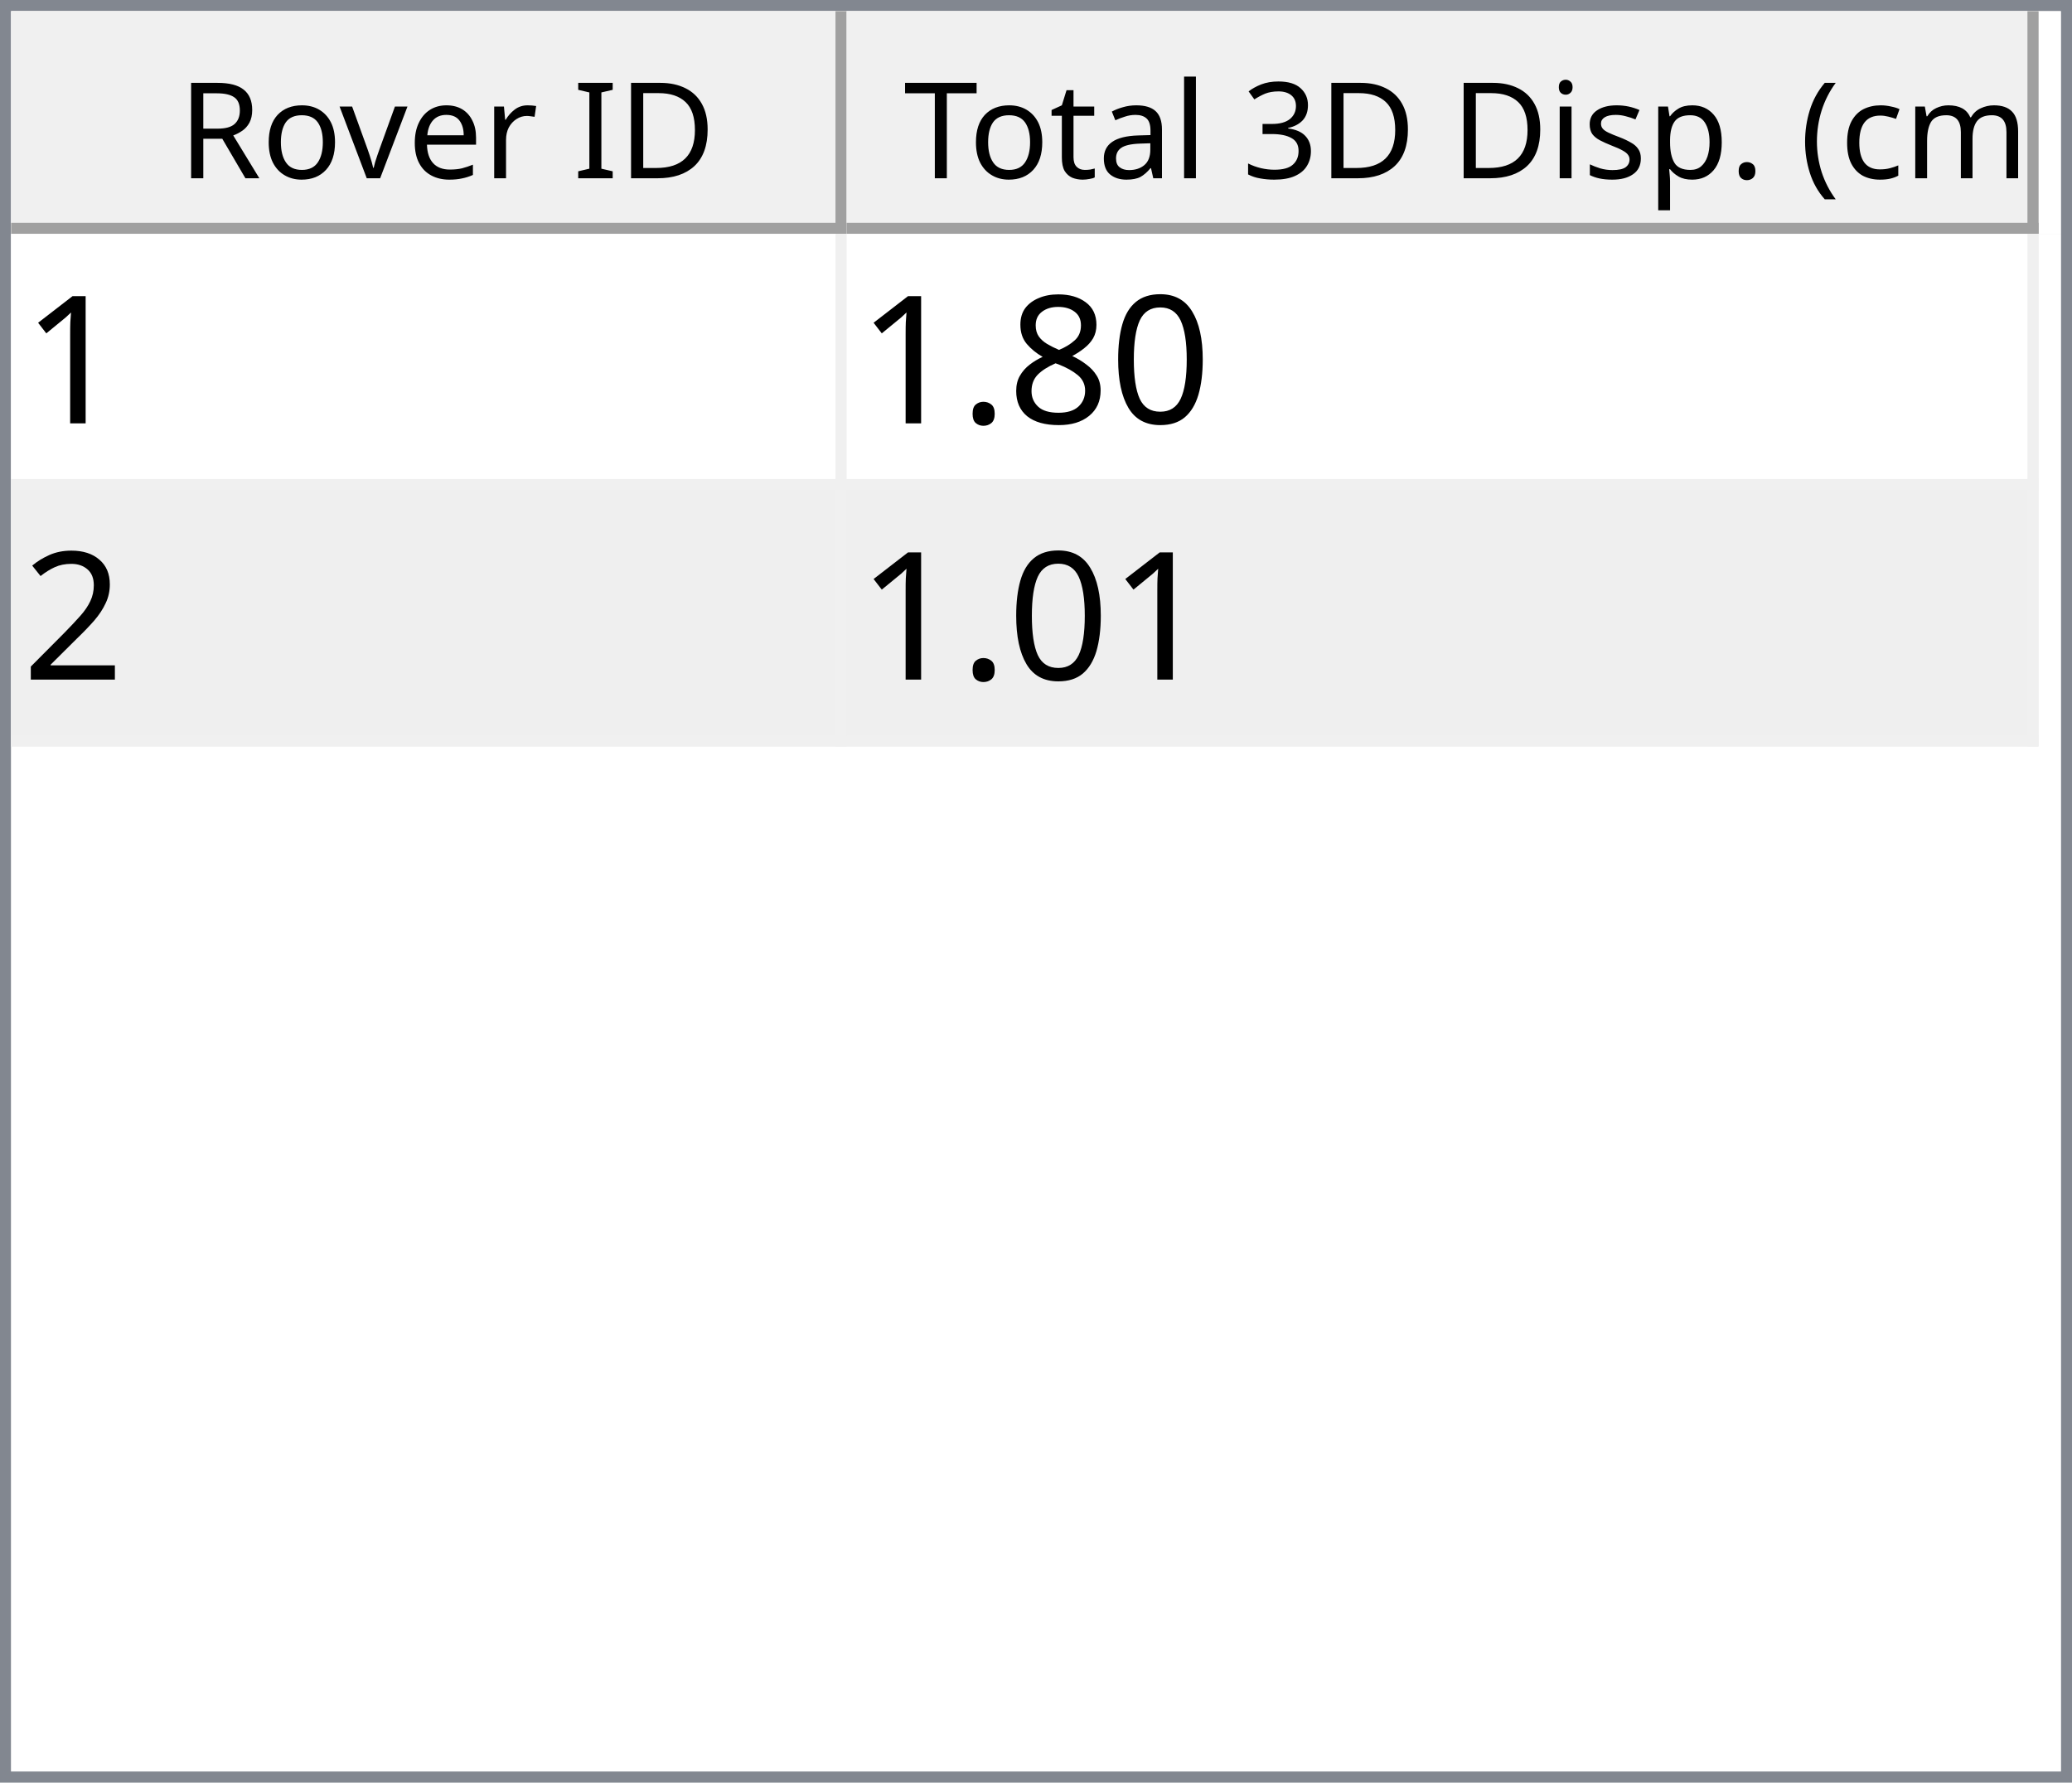
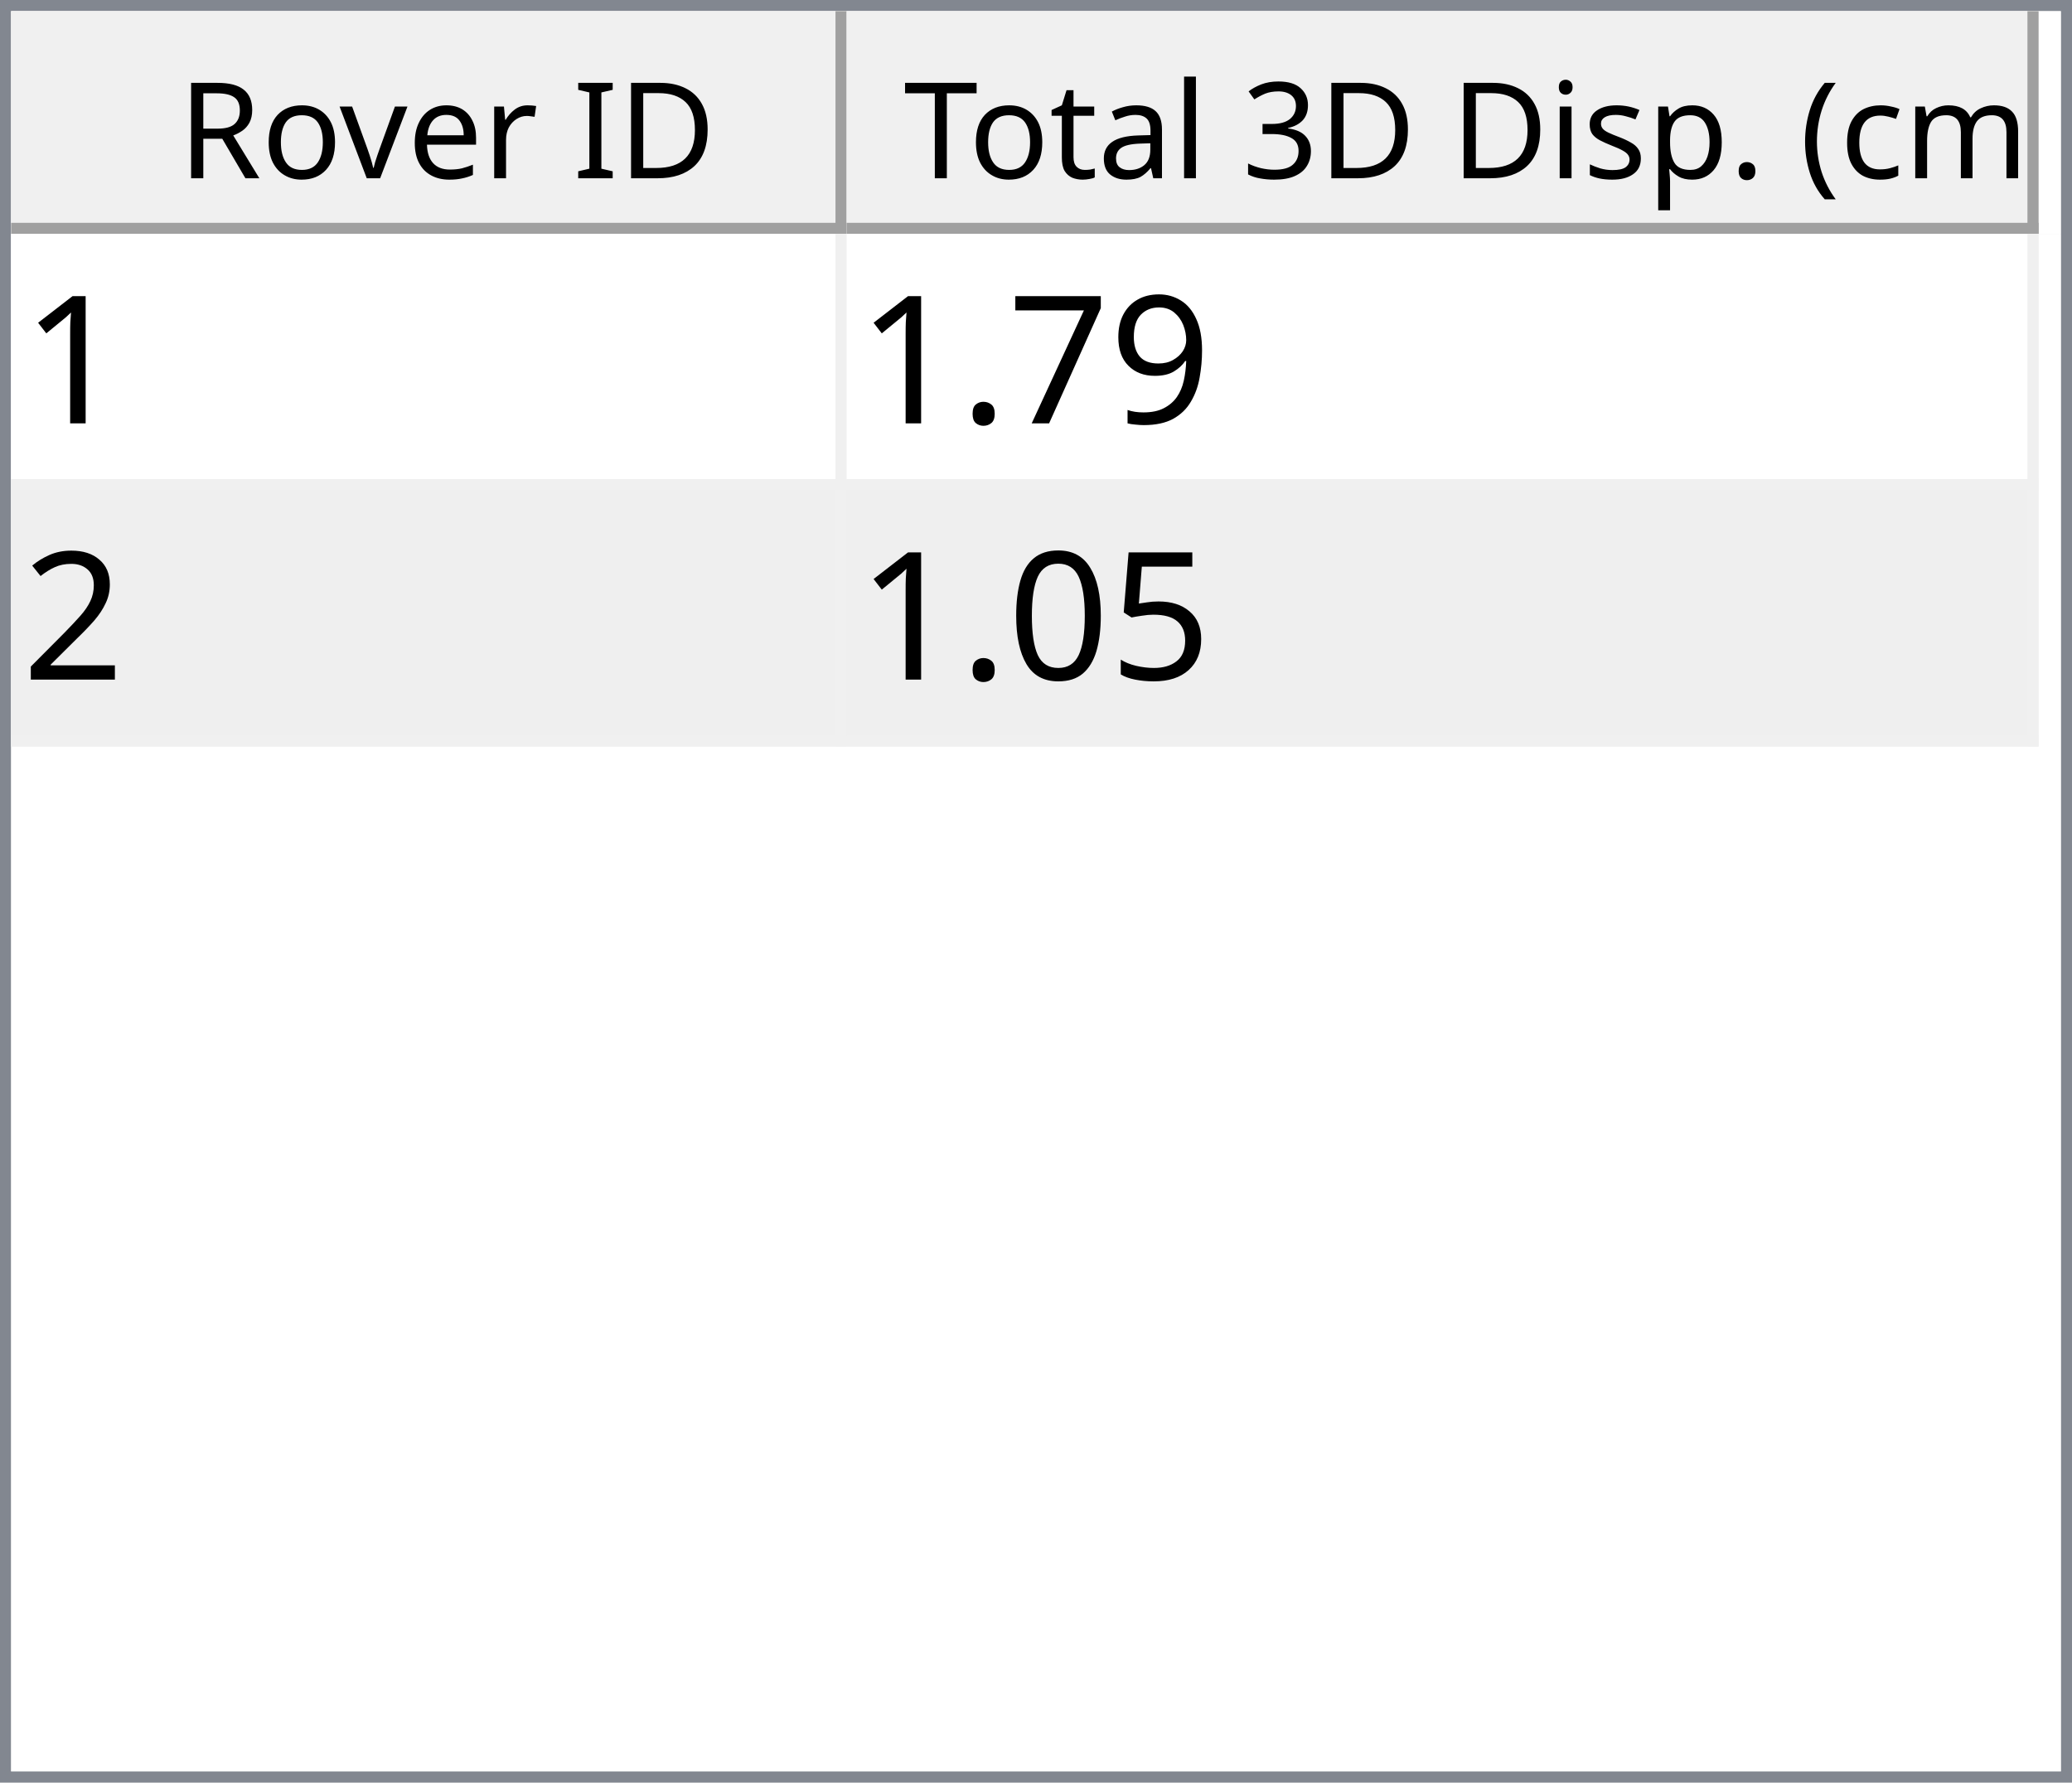
<svg xmlns="http://www.w3.org/2000/svg" style="fill-opacity:1; color-rendering:auto; color-interpolation:auto; text-rendering:auto; stroke:black; stroke-linecap:square; stroke-miterlimit:10; shape-rendering:auto; stroke-opacity:1; fill:black; stroke-dasharray:none; font-weight:normal; stroke-width:1; font-family:'Dialog'; font-style:normal; stroke-linejoin:miter; font-size:12px; stroke-dashoffset:0; image-rendering:auto;" width="186" height="160">
  <defs id="genericDefs" />
  <g>
    <defs id="defs1">
      <clipPath clipPathUnits="userSpaceOnUse" id="clipPath1">
        <path d="M0 0 L186 0 L186 160 L0 160 L0 0 Z" />
      </clipPath>
      <clipPath clipPathUnits="userSpaceOnUse" id="clipPath2">
        <path d="M0 0 L0 160 L186 160 L186 0 Z" />
      </clipPath>
      <clipPath clipPathUnits="userSpaceOnUse" id="clipPath3">
        <path d="M0 0 L0 20 L184 20 L184 0 Z" />
      </clipPath>
      <clipPath clipPathUnits="userSpaceOnUse" id="clipPath4">
        <path d="M0 0 L0 20 L75 20 L75 0 Z" />
      </clipPath>
      <clipPath clipPathUnits="userSpaceOnUse" id="clipPath5">
        <path d="M1 1 L1 19 L74 19 L74 1 Z" />
      </clipPath>
      <clipPath clipPathUnits="userSpaceOnUse" id="clipPath6">
        <path d="M0 0 L0 18 L73 18 L73 0 Z" />
      </clipPath>
      <clipPath clipPathUnits="userSpaceOnUse" id="clipPath7">
        <path d="M-0.5 -0.5 L-0.5 19.5 L74.5 19.5 L74.5 -0.5 Z" />
      </clipPath>
      <clipPath clipPathUnits="userSpaceOnUse" id="clipPath8">
        <path d="M0 0 L0 20 L107 20 L107 0 Z" />
      </clipPath>
      <clipPath clipPathUnits="userSpaceOnUse" id="clipPath9">
        <path d="M1 1 L1 19 L106 19 L106 1 Z" />
      </clipPath>
      <clipPath clipPathUnits="userSpaceOnUse" id="clipPath10">
        <path d="M0 0 L0 18 L105 18 L105 0 Z" />
      </clipPath>
      <clipPath clipPathUnits="userSpaceOnUse" id="clipPath11">
        <path d="M-0.5 -0.5 L-0.5 19.5 L106.5 19.5 L106.5 -0.5 Z" />
      </clipPath>
      <clipPath clipPathUnits="userSpaceOnUse" id="clipPath12">
        <path d="M0 0 L0 138 L184 138 L184 0 Z" />
      </clipPath>
      <clipPath clipPathUnits="userSpaceOnUse" id="clipPath13">
        <path d="M0 0 L0 46 L182 46 L182 0 Z" />
      </clipPath>
      <clipPath clipPathUnits="userSpaceOnUse" id="clipPath14">
        <path d="M-0.5 -0.5 L-0.5 45.5 L181.5 45.5 L181.5 -0.5 Z" />
      </clipPath>
      <clipPath clipPathUnits="userSpaceOnUse" id="clipPath15">
        <path d="M0 0 L0 22 L74 22 L74 0 Z" />
      </clipPath>
      <clipPath clipPathUnits="userSpaceOnUse" id="clipPath16">
        <path d="M0 0 L0 22 L106 22 L106 0 Z" />
      </clipPath>
      <font horiz-adv-x="64.551" id="font1">
        <font-face ascent="107.91" descent="25.098" units-per-em="100" style="font-style:normal; font-family:Segoe UI; font-weight:normal;" />
        <missing-glyph horiz-adv-x="64.551" d="M8.109 0 L8.109 68.266 L56.453 68.266 L56.453 0 L8.109 0 ZM15.328 7.234 L49.219 7.234 L49.219 61.031 L15.328 61.031 L15.328 7.234 Z" />
        <glyph unicode="D" horiz-adv-x="70.117" d="M9.188 0 L9.188 70.016 L28.516 70.016 Q65.531 70.016 65.531 35.891 Q65.531 19.672 55.25 9.836 Q44.969 0 27.734 0 L9.188 0 ZM17.391 62.594 L17.391 7.422 L27.828 7.422 Q41.609 7.422 49.273 14.797 Q56.938 22.172 56.938 35.688 Q56.938 62.594 28.328 62.594 L17.391 62.594 Z" />
        <glyph unicode="I" horiz-adv-x="26.611" d="M17.391 0 L9.188 0 L9.188 70.016 L17.391 70.016 L17.391 0 Z" />
        <glyph unicode=" " horiz-adv-x="27.393" d="" />
        <glyph unicode="r" horiz-adv-x="34.766" d="M34.188 41.891 Q32.078 43.5 28.125 43.5 Q23 43.5 19.555 38.672 Q16.109 33.844 16.109 25.484 L16.109 0 L8.109 0 L8.109 50 L16.109 50 L16.109 39.703 L16.312 39.703 Q18.016 44.969 21.531 47.922 Q25.047 50.875 29.391 50.875 Q32.516 50.875 34.188 50.203 L34.188 41.891 Z" />
        <glyph unicode="e" horiz-adv-x="52.295" d="M48.297 23 L12.984 23 Q13.188 14.656 17.484 10.109 Q21.781 5.562 29.297 5.562 Q37.75 5.562 44.828 11.141 L44.828 3.609 Q38.234 -1.172 27.391 -1.172 Q16.797 -1.172 10.742 5.641 Q4.688 12.453 4.688 24.812 Q4.688 36.469 11.305 43.82 Q17.922 51.172 27.734 51.172 Q37.547 51.172 42.922 44.828 Q48.297 38.484 48.297 27.203 L48.297 23 ZM40.094 29.781 Q40.047 36.719 36.75 40.578 Q33.453 44.438 27.594 44.438 Q21.922 44.438 17.969 40.383 Q14.016 36.328 13.094 29.781 L40.094 29.781 Z" />
        <glyph unicode="v" horiz-adv-x="47.9" d="M47.406 50 L27.484 0 L19.625 0 L0.688 50 L9.469 50 L22.172 13.672 Q23.578 9.672 23.922 6.688 L24.125 6.688 Q24.609 10.453 25.688 13.484 L38.969 50 L47.406 50 Z" />
        <glyph unicode="o" horiz-adv-x="58.594" d="M29 -1.172 Q17.922 -1.172 11.305 5.836 Q4.688 12.844 4.688 24.422 Q4.688 37.016 11.57 44.094 Q18.453 51.172 30.172 51.172 Q41.359 51.172 47.633 44.289 Q53.906 37.406 53.906 25.203 Q53.906 13.234 47.141 6.031 Q40.375 -1.172 29 -1.172 ZM29.594 44.438 Q21.875 44.438 17.383 39.188 Q12.891 33.938 12.891 24.703 Q12.891 15.828 17.43 10.695 Q21.969 5.562 29.594 5.562 Q37.359 5.562 41.531 10.594 Q45.703 15.625 45.703 24.906 Q45.703 34.281 41.531 39.359 Q37.359 44.438 29.594 44.438 Z" />
        <glyph unicode="R" horiz-adv-x="59.814" d="M59.375 0 L49.609 0 L37.891 19.625 Q36.281 22.359 34.766 24.289 Q33.25 26.219 31.664 27.438 Q30.078 28.656 28.25 29.219 Q26.422 29.781 24.125 29.781 L17.391 29.781 L17.391 0 L9.188 0 L9.188 70.016 L30.078 70.016 Q34.672 70.016 38.555 68.867 Q42.438 67.719 45.289 65.375 Q48.141 63.031 49.758 59.547 Q51.375 56.062 51.375 51.375 Q51.375 47.703 50.273 44.656 Q49.172 41.609 47.148 39.211 Q45.125 36.812 42.266 35.133 Q39.406 33.453 35.844 32.516 L35.844 32.328 Q37.594 31.547 38.891 30.547 Q40.188 29.547 41.359 28.18 Q42.531 26.812 43.68 25.078 Q44.828 23.344 46.234 21.047 L59.375 0 ZM17.391 62.594 L17.391 37.203 L28.516 37.203 Q31.594 37.203 34.203 38.133 Q36.812 39.062 38.719 40.797 Q40.625 42.531 41.703 45.047 Q42.781 47.562 42.781 50.688 Q42.781 56.297 39.141 59.445 Q35.5 62.594 28.609 62.594 L17.391 62.594 Z" />
        <glyph unicode=")" horiz-adv-x="30.176" d="M8.297 -15.922 L1.172 -15.922 Q16.406 2.344 16.406 26.812 Q16.406 51.469 1.078 70.016 L8.297 70.016 Q23.531 52.156 23.531 26.703 Q23.531 1.375 8.297 -15.922 Z" />
        <glyph unicode="m" horiz-adv-x="86.133" d="M79.109 0 L71.094 0 L71.094 28.719 Q71.094 37.016 68.531 40.727 Q65.969 44.438 59.906 44.438 Q54.781 44.438 51.195 39.75 Q47.609 35.062 47.609 28.516 L47.609 0 L39.594 0 L39.594 29.688 Q39.594 44.438 28.219 44.438 Q22.953 44.438 19.531 40.016 Q16.109 35.594 16.109 28.516 L16.109 0 L8.109 0 L8.109 50 L16.109 50 L16.109 42.094 L16.312 42.094 Q21.625 51.172 31.844 51.172 Q36.969 51.172 40.773 48.312 Q44.578 45.453 46 40.828 Q51.562 51.172 62.594 51.172 Q79.109 51.172 79.109 30.812 L79.109 0 Z" />
        <glyph unicode="c" horiz-adv-x="46.191" d="M42.188 2.297 Q36.422 -1.172 28.516 -1.172 Q17.828 -1.172 11.258 5.789 Q4.688 12.75 4.688 23.828 Q4.688 36.188 11.766 43.68 Q18.844 51.172 30.672 51.172 Q37.25 51.172 42.281 48.734 L42.281 40.531 Q36.719 44.438 30.375 44.438 Q22.703 44.438 17.797 38.945 Q12.891 33.453 12.891 24.516 Q12.891 15.719 17.508 10.641 Q22.125 5.562 29.891 5.562 Q36.422 5.562 42.188 9.906 L42.188 2.297 Z" />
        <glyph unicode="(" horiz-adv-x="30.176" d="M29.109 -15.922 L21.969 -15.922 Q6.844 1.375 6.844 26.703 Q6.844 52.156 21.969 70.016 L29.203 70.016 Q13.875 51.469 13.875 26.812 Q13.875 2.344 29.109 -15.922 Z" />
        <glyph unicode="." horiz-adv-x="21.68" d="M10.891 -1.078 Q8.641 -1.078 7.055 0.539 Q5.469 2.156 5.469 4.391 Q5.469 6.641 7.055 8.273 Q8.641 9.906 10.891 9.906 Q13.188 9.906 14.797 8.273 Q16.406 6.641 16.406 4.391 Q16.406 2.156 14.797 0.539 Q13.188 -1.078 10.891 -1.078 Z" />
        <glyph unicode="p" horiz-adv-x="58.789" d="M16.312 7.234 L16.109 7.234 L16.109 -23 L8.109 -23 L8.109 50 L16.109 50 L16.109 41.219 L16.312 41.219 Q22.219 51.172 33.594 51.172 Q43.266 51.172 48.688 44.461 Q54.109 37.75 54.109 26.469 Q54.109 13.922 48 6.375 Q41.891 -1.172 31.297 -1.172 Q21.578 -1.172 16.312 7.234 ZM16.109 27.391 L16.109 20.406 Q16.109 14.203 20.141 9.883 Q24.172 5.562 30.375 5.562 Q37.641 5.562 41.773 11.133 Q45.906 16.703 45.906 26.609 Q45.906 34.969 42.047 39.703 Q38.188 44.438 31.594 44.438 Q24.609 44.438 20.359 39.578 Q16.109 34.719 16.109 27.391 Z" />
        <glyph unicode="s" horiz-adv-x="42.432" d="M5.078 1.812 L5.078 10.406 Q11.625 5.562 19.484 5.562 Q30.031 5.562 30.031 12.594 Q30.031 14.594 29.125 15.992 Q28.219 17.391 26.68 18.461 Q25.141 19.531 23.07 20.383 Q21 21.234 18.609 22.172 Q15.281 23.484 12.766 24.828 Q10.25 26.172 8.57 27.859 Q6.891 29.547 6.031 31.695 Q5.172 33.844 5.172 36.719 Q5.172 40.234 6.789 42.945 Q8.406 45.656 11.086 47.484 Q13.766 49.312 17.211 50.242 Q20.656 51.172 24.312 51.172 Q30.812 51.172 35.938 48.922 L35.938 40.828 Q30.422 44.438 23.25 44.438 Q21 44.438 19.195 43.922 Q17.391 43.406 16.094 42.477 Q14.797 41.547 14.086 40.258 Q13.375 38.969 13.375 37.406 Q13.375 35.453 14.086 34.133 Q14.797 32.812 16.164 31.789 Q17.531 30.766 19.484 29.938 Q21.438 29.109 23.922 28.125 Q27.25 26.859 29.883 25.516 Q32.516 24.172 34.375 22.484 Q36.234 20.797 37.234 18.602 Q38.234 16.406 38.234 13.375 Q38.234 9.672 36.602 6.938 Q34.969 4.203 32.234 2.398 Q29.5 0.594 25.93 -0.289 Q22.359 -1.172 18.453 -1.172 Q10.75 -1.172 5.078 1.812 Z" />
        <glyph unicode="i" horiz-adv-x="24.219" d="M12.203 62.703 Q10.062 62.703 8.547 64.164 Q7.031 65.625 7.031 67.875 Q7.031 70.125 8.547 71.609 Q10.062 73.094 12.203 73.094 Q14.406 73.094 15.945 71.609 Q17.484 70.125 17.484 67.875 Q17.484 65.719 15.945 64.211 Q14.406 62.703 12.203 62.703 ZM16.109 0 L8.109 0 L8.109 50 L16.109 50 L16.109 0 Z" />
        <glyph unicode="3" horiz-adv-x="53.906" d="M46.531 19.828 Q46.531 15.094 44.75 11.211 Q42.969 7.328 39.719 4.57 Q36.469 1.812 31.93 0.297 Q27.391 -1.219 21.922 -1.219 Q11.922 -1.219 6 2.594 L6 11.188 Q13.094 5.609 22.219 5.609 Q25.875 5.609 28.828 6.539 Q31.781 7.469 33.906 9.227 Q36.031 10.984 37.18 13.477 Q38.328 15.969 38.328 19.094 Q38.328 32.812 18.797 32.812 L12.984 32.812 L12.984 39.594 L18.5 39.594 Q35.797 39.594 35.797 52.484 Q35.797 64.406 22.609 64.406 Q15.188 64.406 8.688 59.422 L8.688 67.188 Q15.375 71.188 24.609 71.188 Q29 71.188 32.57 69.969 Q36.141 68.75 38.68 66.555 Q41.219 64.359 42.609 61.281 Q44 58.203 44 54.5 Q44 40.672 30.031 36.719 L30.031 36.531 Q33.594 36.141 36.625 34.797 Q39.656 33.453 41.852 31.305 Q44.047 29.156 45.289 26.25 Q46.531 23.344 46.531 19.828 Z" />
        <glyph unicode="l" horiz-adv-x="24.219" d="M16.109 0 L8.109 0 L8.109 74.031 L16.109 74.031 L16.109 0 Z" />
        <glyph unicode="a" horiz-adv-x="50.879" d="M43.891 0 L35.891 0 L35.891 7.812 L35.688 7.812 Q30.469 -1.172 20.312 -1.172 Q12.844 -1.172 8.617 2.781 Q4.391 6.734 4.391 13.281 Q4.391 27.297 20.906 29.594 L35.891 31.688 Q35.891 44.438 25.594 44.438 Q16.547 44.438 9.281 38.281 L9.281 46.484 Q16.656 51.172 26.266 51.172 Q43.891 51.172 43.891 32.516 L43.891 0 ZM35.891 25.297 L23.828 23.641 Q18.266 22.859 15.43 20.875 Q12.594 18.891 12.594 13.875 Q12.594 10.203 15.211 7.883 Q17.828 5.562 22.172 5.562 Q28.125 5.562 32.008 9.742 Q35.891 13.922 35.891 20.312 L35.891 25.297 Z" />
        <glyph unicode="t" horiz-adv-x="33.887" d="M31.297 0.484 Q28.469 -1.078 23.828 -1.078 Q10.688 -1.078 10.688 13.578 L10.688 43.172 L2.094 43.172 L2.094 50 L10.688 50 L10.688 62.203 L18.703 64.797 L18.703 50 L31.297 50 L31.297 43.172 L18.703 43.172 L18.703 14.984 Q18.703 9.969 20.414 7.82 Q22.125 5.672 26.078 5.672 Q29.109 5.672 31.297 7.328 L31.297 0.484 Z" />
        <glyph unicode="T" horiz-adv-x="52.393" d="M50.594 62.594 L30.375 62.594 L30.375 0 L22.172 0 L22.172 62.594 L2 62.594 L2 70.016 L50.594 70.016 L50.594 62.594 Z" />
      </font>
      <font horiz-adv-x="75.0" id="font2">
        <font-face ascent="100.537" descent="21.973" units-per-em="100" style="font-style:normal; font-family:sans-serif; font-weight:normal;" />
        <missing-glyph horiz-adv-x="75.0" d="M12.5 0 L12.5 62.5 L62.5 62.5 L62.5 0 L12.5 0 ZM14.062 1.562 L60.938 1.562 L60.938 60.938 L14.062 60.938 L14.062 1.562 Z" />
        <glyph unicode="1" horiz-adv-x="55.615" d="M37.25 0 L28.469 0 L28.469 56 Q25.297 52.984 20.141 49.953 Q14.984 46.922 10.891 45.406 L10.891 53.906 Q18.266 57.375 23.781 62.305 Q29.297 67.234 31.594 71.875 L37.25 71.875 L37.25 0 Z" />
-         <glyph unicode="0" horiz-adv-x="55.615" d="M4.156 35.297 Q4.156 48 6.766 55.742 Q9.375 63.484 14.523 67.68 Q19.672 71.875 27.484 71.875 Q33.25 71.875 37.594 69.555 Q41.938 67.234 44.773 62.867 Q47.609 58.5 49.219 52.227 Q50.828 45.953 50.828 35.297 Q50.828 22.703 48.242 14.969 Q45.656 7.234 40.508 3.008 Q35.359 -1.219 27.484 -1.219 Q17.141 -1.219 11.234 6.203 Q4.156 15.141 4.156 35.297 ZM13.188 35.297 Q13.188 17.672 17.312 11.836 Q21.438 6 27.484 6 Q33.547 6 37.672 11.859 Q41.797 17.719 41.797 35.297 Q41.797 52.984 37.672 58.789 Q33.547 64.594 27.391 64.594 Q21.344 64.594 17.719 59.469 Q13.188 52.938 13.188 35.297 Z" />
-         <glyph unicode="8" horiz-adv-x="55.615" d="M17.672 38.812 Q12.203 40.828 9.57 44.539 Q6.938 48.25 6.938 53.422 Q6.938 61.234 12.555 66.555 Q18.172 71.875 27.484 71.875 Q36.859 71.875 42.578 66.43 Q48.297 60.984 48.297 53.172 Q48.297 48.188 45.68 44.508 Q43.062 40.828 37.75 38.812 Q44.344 36.672 47.781 31.883 Q51.219 27.094 51.219 20.453 Q51.219 11.281 44.727 5.031 Q38.234 -1.219 27.641 -1.219 Q17.047 -1.219 10.547 5.055 Q4.047 11.328 4.047 20.703 Q4.047 27.688 7.594 32.398 Q11.141 37.109 17.672 38.812 ZM15.922 53.719 Q15.922 48.641 19.195 45.414 Q22.469 42.188 27.688 42.188 Q32.766 42.188 36.016 45.383 Q39.266 48.578 39.266 53.219 Q39.266 58.062 35.914 61.359 Q32.562 64.656 27.594 64.656 Q22.562 64.656 19.242 61.43 Q15.922 58.203 15.922 53.719 ZM13.094 20.656 Q13.094 16.891 14.875 13.375 Q16.656 9.859 20.172 7.93 Q23.688 6 27.734 6 Q34.031 6 38.133 10.055 Q42.234 14.109 42.234 20.359 Q42.234 26.703 38.016 30.859 Q33.797 35.016 27.438 35.016 Q21.234 35.016 17.164 30.914 Q13.094 26.812 13.094 20.656 Z" />
+         <glyph unicode="9" horiz-adv-x="55.615" d="M5.469 16.547 L13.922 17.328 Q14.984 11.375 18.016 8.688 Q21.047 6 25.781 6 Q29.828 6 32.883 7.859 Q35.938 9.719 37.891 12.82 Q39.844 15.922 41.164 21.195 Q42.484 26.469 42.484 31.938 Q42.484 32.516 42.438 33.688 Q39.797 29.5 35.234 26.883 Q30.672 24.266 25.344 24.266 Q16.453 24.266 10.305 30.711 Q4.156 37.156 4.156 47.703 Q4.156 58.594 10.578 65.234 Q17 71.875 26.656 71.875 Q33.641 71.875 39.43 68.117 Q45.219 64.359 48.219 57.398 Q51.219 50.438 51.219 37.25 Q51.219 23.531 48.242 15.406 Q45.266 7.281 39.383 3.031 Q33.5 -1.219 25.594 -1.219 Q17.188 -1.219 11.867 3.445 Q6.547 8.109 5.469 16.547 ZM41.453 48.141 Q41.453 55.719 37.43 60.156 Q33.406 64.594 27.734 64.594 Q21.875 64.594 17.531 59.812 Q13.188 55.031 13.188 47.406 Q13.188 40.578 17.312 36.305 Q21.438 32.031 27.484 32.031 Q33.594 32.031 37.523 36.305 Q41.453 40.578 41.453 48.141 Z" />
+         <glyph unicode="7" horiz-adv-x="55.615" d="M4.734 62.203 L4.734 70.656 L51.078 70.656 L51.078 63.812 Q44.234 56.547 37.523 44.484 Q30.812 32.422 27.156 19.672 Q24.516 10.688 23.781 0 L14.75 0 Q14.891 8.453 18.062 20.414 Q21.234 32.375 27.172 43.484 Q33.109 54.594 39.797 62.203 L4.734 62.203 Z" />
        <glyph unicode="." horiz-adv-x="27.783" d="M9.078 0 L9.078 10.016 L19.094 10.016 L19.094 0 L9.078 0 Z" />
        <glyph unicode="2" horiz-adv-x="55.615" d="M50.344 8.453 L50.344 0 L3.031 0 Q2.938 3.172 4.047 6.109 Q5.859 10.938 9.836 15.625 Q13.812 20.312 21.344 26.469 Q33.016 36.031 37.117 41.625 Q41.219 47.219 41.219 52.203 Q41.219 57.422 37.477 61.008 Q33.734 64.594 27.734 64.594 Q21.391 64.594 17.578 60.789 Q13.766 56.984 13.719 50.25 L4.688 51.172 Q5.609 61.281 11.664 66.578 Q17.719 71.875 27.938 71.875 Q38.234 71.875 44.242 66.164 Q50.25 60.453 50.25 52 Q50.25 47.703 48.492 43.555 Q46.734 39.406 42.656 34.812 Q38.578 30.219 29.109 22.219 Q21.188 15.578 18.945 13.211 Q16.703 10.844 15.234 8.453 L50.344 8.453 Z" />
+         <glyph unicode="5" horiz-adv-x="55.615" d="M4.156 18.75 L13.375 19.531 Q14.406 12.797 18.141 9.398 Q21.875 6 27.156 6 Q33.5 6 37.891 10.789 Q42.281 15.578 42.281 23.484 Q42.281 31 38.062 35.352 Q33.844 39.703 27 39.703 Q22.75 39.703 19.336 37.773 Q15.922 35.844 13.969 32.766 L5.719 33.844 L12.641 70.609 L48.25 70.609 L48.25 62.203 L19.672 62.203 L15.828 42.969 Q22.266 47.469 29.344 47.469 Q38.719 47.469 45.164 40.969 Q51.609 34.469 51.609 24.266 Q51.609 14.547 45.953 7.469 Q39.062 -1.219 27.156 -1.219 Q17.391 -1.219 11.211 4.25 Q5.031 9.719 4.156 18.75 Z" />
+         <glyph unicode="0" horiz-adv-x="55.615" d="M4.156 35.297 Q4.156 48 6.766 55.742 Q9.375 63.484 14.523 67.68 Q19.672 71.875 27.484 71.875 Q33.25 71.875 37.594 69.555 Q41.938 67.234 44.773 62.867 Q47.609 58.5 49.219 52.227 Q50.828 45.953 50.828 35.297 Q50.828 22.703 48.242 14.969 Q45.656 7.234 40.508 3.008 Q35.359 -1.219 27.484 -1.219 Q17.141 -1.219 11.234 6.203 Q4.156 15.141 4.156 35.297 ZM13.188 35.297 Q13.188 17.672 17.312 11.836 Q21.438 6 27.484 6 Q33.547 6 37.672 11.859 Q41.797 17.719 41.797 35.297 Q41.797 52.984 37.672 58.789 Q33.547 64.594 27.391 64.594 Q21.344 64.594 17.719 59.469 Q13.188 52.938 13.188 35.297 Z" />
      </font>
    </defs>
    <g style="fill:white; stroke:white;">
      <rect x="0" y="0" width="186" style="clip-path:url(#clipPath1); stroke:none;" height="160" />
    </g>
    <g style="fill:white; text-rendering:optimizeSpeed; color-rendering:optimizeSpeed; image-rendering:optimizeSpeed; shape-rendering:crispEdges; stroke:white; color-interpolation:sRGB;">
      <rect x="0" width="186" height="160" y="0" style="stroke:none;" />
      <path style="stroke:none;" d="M0 160 L186 160 L186 0 L0 0 Z" />
    </g>
    <g style="fill:rgb(240,240,240); font-family:'Segoe UI'; stroke:rgb(240,240,240);">
      <rect x="0" y="0" width="186" style="clip-path:url(#clipPath2); stroke:none;" height="160" />
    </g>
    <g style="fill:rgb(130,135,144); font-family:'Segoe UI'; stroke:rgb(130,135,144);">
      <path d="M0 0 L186 0 L186 160 L0 160 L0 0 ZM1 1 L185 1 L185 159 L1 159 L1 1 Z" style="fill-rule:evenodd; clip-path:url(#clipPath2); stroke:none;" />
    </g>
    <g style="fill:white; font-family:'Segoe UI'; stroke:white;" transform="translate(1,1)">
      <rect x="0" y="0" width="184" style="clip-path:url(#clipPath3); stroke:none;" height="20" />
    </g>
    <g style="fill:rgb(240,240,240); font-family:'Segoe UI'; stroke:rgb(240,240,240);" transform="translate(1,1)">
      <rect x="0" y="0" width="75" style="clip-path:url(#clipPath4); stroke:none;" height="20" />
    </g>
    <g style="font-family:'Segoe UI';" transform="translate(2,2)">
      <text x="14" xml:space="preserve" y="14" style="clip-path:url(#clipPath6); stroke:none;">Rover ID</text>
    </g>
    <g style="fill:rgb(160,160,160); font-family:'Segoe UI'; stroke:rgb(160,160,160); stroke-linejoin:bevel;" transform="translate(1.5,1.5)">
      <line x1="74" x2="74" y1="0" style="fill:none; clip-path:url(#clipPath7);" y2="19" />
    </g>
    <g style="fill:rgb(160,160,160); font-family:'Segoe UI'; stroke:rgb(160,160,160); stroke-linejoin:bevel;" transform="matrix(1,0,0,1,1,1) translate(0.5,0.5)">
      <line x1="0" x2="74" y1="19" style="fill:none; clip-path:url(#clipPath7);" y2="19" />
    </g>
    <g style="fill:rgb(240,240,240); font-family:'Segoe UI'; stroke:rgb(240,240,240);" transform="translate(76,1)">
      <rect x="0" y="0" width="107" style="clip-path:url(#clipPath8); stroke:none;" height="20" />
    </g>
    <g style="font-family:'Segoe UI';" transform="translate(77,2)">
      <text x="1" xml:space="preserve" y="14" style="clip-path:url(#clipPath10); stroke:none;"> Total 3D Disp. (cm)</text>
    </g>
    <g style="fill:rgb(160,160,160); font-family:'Segoe UI'; stroke:rgb(160,160,160); stroke-linejoin:bevel;" transform="translate(76.5,1.5)">
      <line x1="106" x2="106" y1="0" style="fill:none; clip-path:url(#clipPath11);" y2="19" />
    </g>
    <g style="fill:rgb(160,160,160); font-family:'Segoe UI'; stroke:rgb(160,160,160); stroke-linejoin:bevel;" transform="matrix(1,0,0,1,76,1) translate(0.5,0.5)">
      <line x1="0" x2="106" y1="19" style="fill:none; clip-path:url(#clipPath11);" y2="19" />
    </g>
    <g style="fill:white; font-family:'Segoe UI'; stroke:white;" transform="translate(1,21)">
      <rect x="0" y="0" width="184" style="clip-path:url(#clipPath12); stroke:none;" height="138" />
    </g>
    <g style="fill:rgb(240,240,240); font-size:16px; font-family:sans-serif; stroke:rgb(240,240,240);" transform="translate(1,21)">
      <rect x="0" y="0" width="182" style="clip-path:url(#clipPath13); stroke:none;" height="46" />
      <line transform="translate(0.5,0.5)" x1="0" x2="181" y1="22" style="clip-path:url(#clipPath14); fill:none; stroke-linejoin:bevel;" y2="22" />
    </g>
    <g transform="matrix(1,0,0,1,1,21) translate(0.5,0.5)" style="fill:rgb(240,240,240); font-size:16px; font-family:sans-serif; stroke:rgb(240,240,240); stroke-linejoin:bevel;">
      <line x1="0" x2="181" y1="45" style="fill:none; clip-path:url(#clipPath14);" y2="45" />
    </g>
    <g transform="matrix(1,0,0,1,1,21) translate(0.5,0.5)" style="fill:rgb(240,240,240); font-size:16px; font-family:sans-serif; stroke:rgb(240,240,240); stroke-linejoin:bevel;">
      <line x1="74" x2="74" y1="0" style="fill:none; clip-path:url(#clipPath14);" y2="45" />
    </g>
    <g transform="matrix(1,0,0,1,1,21) translate(0.5,0.5)" style="fill:rgb(240,240,240); font-size:16px; font-family:sans-serif; stroke:rgb(240,240,240); stroke-linejoin:bevel;">
      <line x1="181" x2="181" y1="0" style="fill:none; clip-path:url(#clipPath14);" y2="45" />
    </g>
    <g style="fill:white; font-size:16px; font-family:sans-serif; stroke:white;" transform="matrix(1,0,0,1,1,21)">
      <rect x="0" y="0" width="74" style="clip-path:url(#clipPath15); stroke:none;" height="22" />
      <text x="1" y="17" style="fill:black; clip-path:url(#clipPath15); stroke:none;" xml:space="preserve">1</text>
    </g>
    <g style="fill:white; font-size:16px; font-family:sans-serif; stroke:white;" transform="matrix(1,0,0,1,1,21) translate(75,0)">
      <rect x="0" y="0" width="106" style="clip-path:url(#clipPath16); stroke:none;" height="22" />
-       <text x="1" y="17" style="fill:black; clip-path:url(#clipPath16); stroke:none;" xml:space="preserve">1.80</text>
+       <text x="1" y="17" style="fill:black; clip-path:url(#clipPath16); stroke:none;" xml:space="preserve">1.79</text>
    </g>
    <g style="fill:rgb(239,239,239); font-size:16px; font-family:sans-serif; stroke:rgb(239,239,239);" transform="matrix(1,0,0,1,1,21) translate(0,23)">
      <rect x="0" y="0" width="74" style="clip-path:url(#clipPath15); stroke:none;" height="22" />
      <text x="1" y="17" style="fill:black; clip-path:url(#clipPath15); stroke:none;" xml:space="preserve">2</text>
    </g>
    <g style="fill:rgb(239,239,239); font-size:16px; font-family:sans-serif; stroke:rgb(239,239,239);" transform="matrix(1,0,0,1,1,21) translate(75,23)">
      <rect x="0" y="0" width="106" style="clip-path:url(#clipPath16); stroke:none;" height="22" />
-       <text x="1" y="17" style="fill:black; clip-path:url(#clipPath16); stroke:none;" xml:space="preserve">1.01</text>
+       <text x="1" y="17" style="fill:black; clip-path:url(#clipPath16); stroke:none;" xml:space="preserve">1.05</text>
    </g>
  </g>
</svg>
